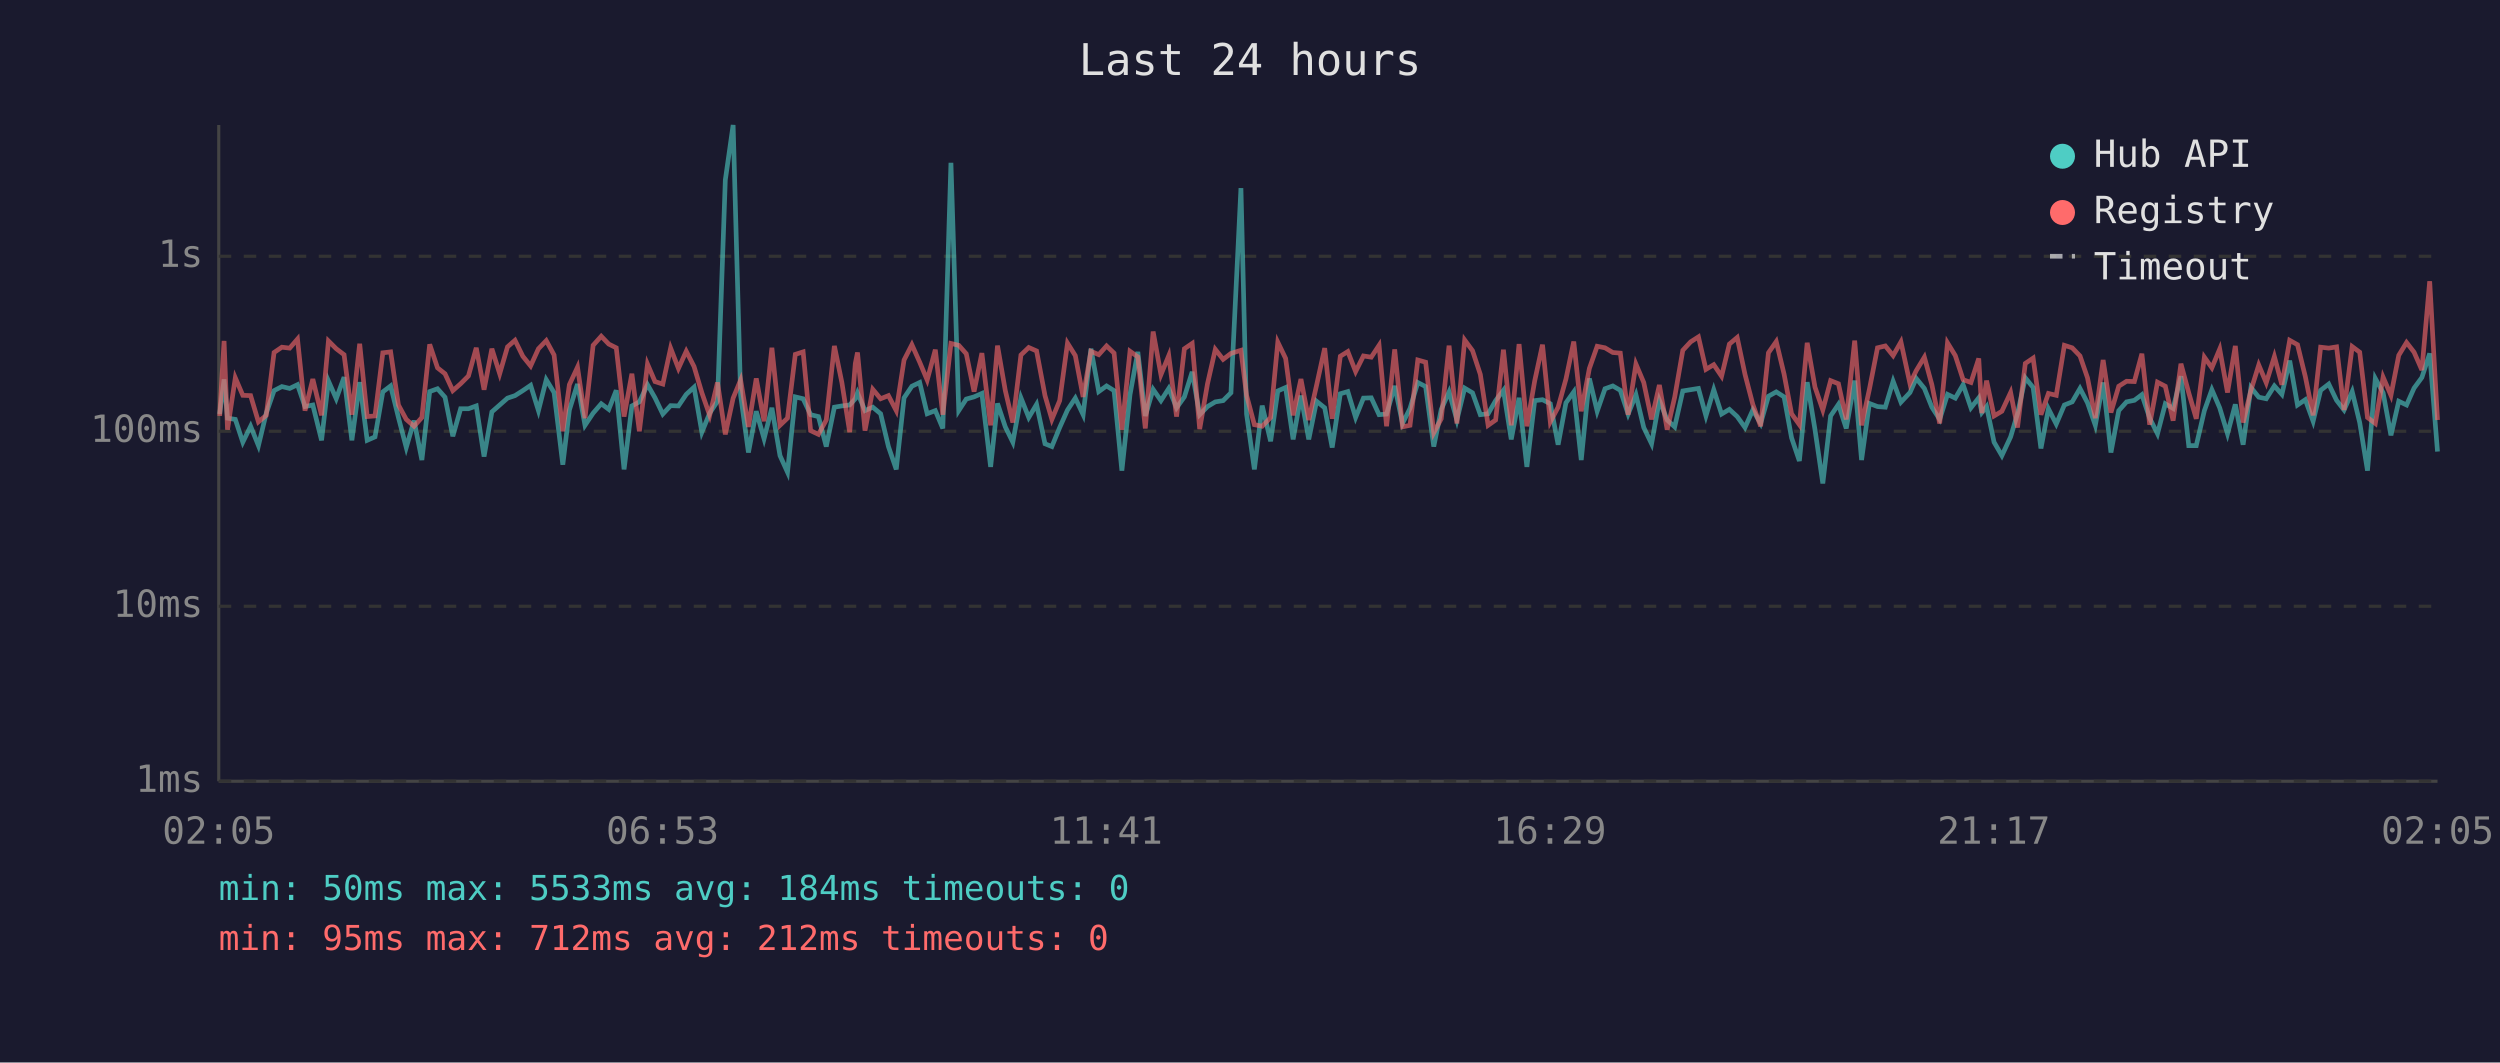
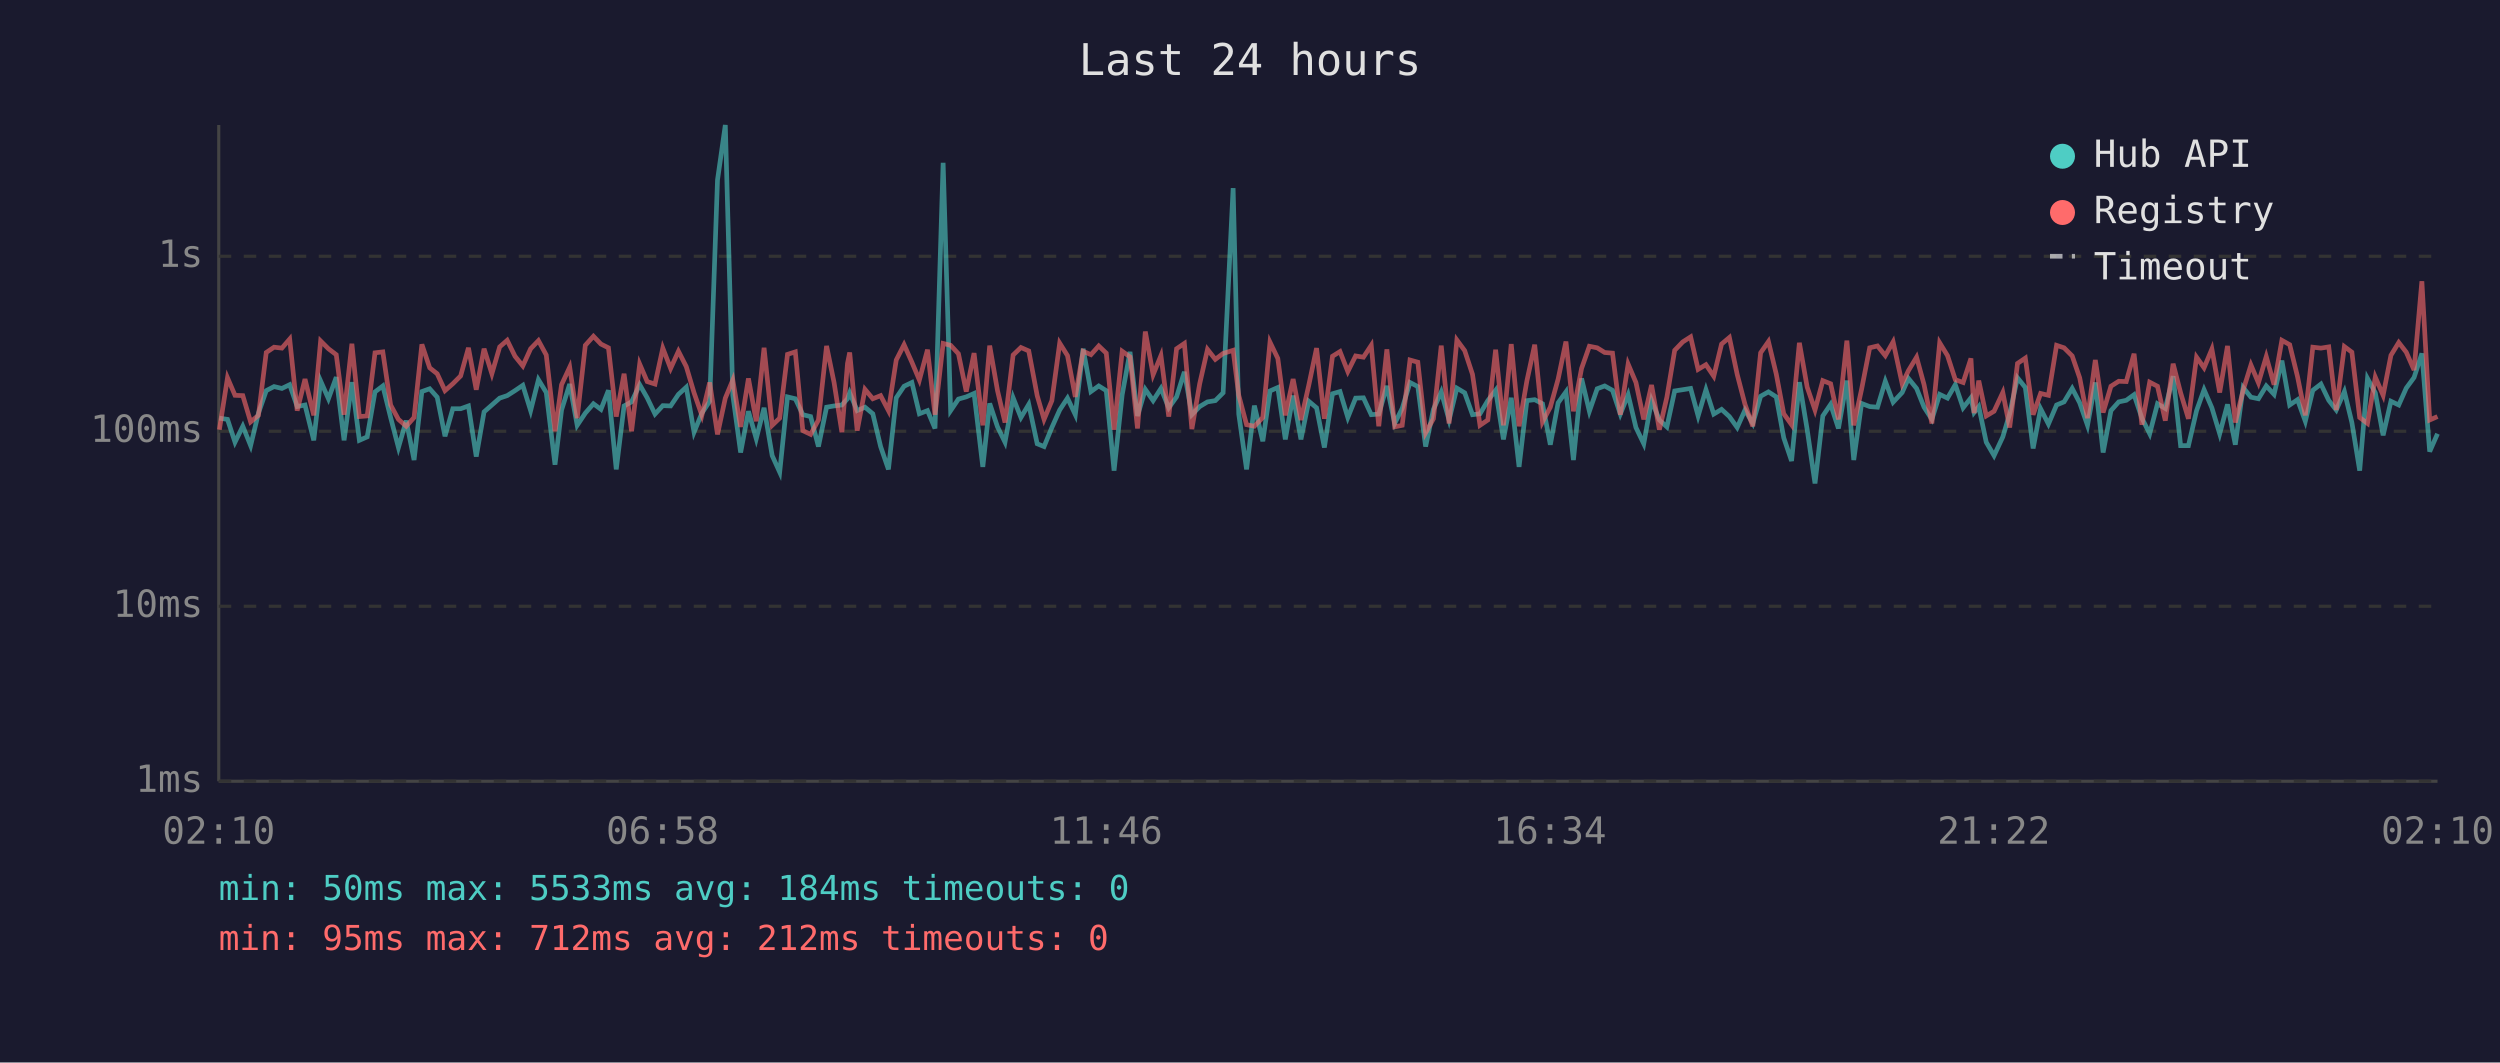
<svg xmlns="http://www.w3.org/2000/svg" viewBox="0 0 800 340" font-family="monospace" font-size="12">
  <rect width="800" height="340" fill="#1a1a2e" />
  <text x="400" y="24" fill="#e0e0e0" font-size="14" text-anchor="middle">Last 24 hours</text>
  <line x1="70" y1="40" x2="70" y2="250" stroke="#444" stroke-width="1" />
  <line x1="70" y1="250" x2="780" y2="250" stroke="#444" stroke-width="1" />
  <line x1="70" y1="250" x2="780" y2="250" stroke="#333" stroke-width="1" stroke-dasharray="4" />
  <text x="65" y="250" fill="#888" text-anchor="end" dominant-baseline="middle">1ms</text>
  <line x1="70" y1="194" x2="780" y2="194" stroke="#333" stroke-width="1" stroke-dasharray="4" />
  <text x="65" y="194" fill="#888" text-anchor="end" dominant-baseline="middle">10ms</text>
  <line x1="70" y1="138" x2="780" y2="138" stroke="#333" stroke-width="1" stroke-dasharray="4" />
  <text x="65" y="138" fill="#888" text-anchor="end" dominant-baseline="middle">100ms</text>
  <line x1="70" y1="82" x2="780" y2="82" stroke="#333" stroke-width="1" stroke-dasharray="4" />
  <text x="65" y="82" fill="#888" text-anchor="end" dominant-baseline="middle">1s</text>
-   <text x="70" y="270" fill="#888" text-anchor="middle">02:05</text>
-   <text x="212" y="270" fill="#888" text-anchor="middle">06:53</text>
-   <text x="354" y="270" fill="#888" text-anchor="middle">11:41</text>
-   <text x="496" y="270" fill="#888" text-anchor="middle">16:29</text>
-   <text x="638" y="270" fill="#888" text-anchor="middle">21:17</text>
-   <text x="780" y="270" fill="#888" text-anchor="middle">02:05</text>
-   <polyline points="70.3,132.5 71.7,121.4 72.8,133.8 75.3,134.2 77.7,141.5 80.2,136.4 82.7,142.6 85.2,132.2 87.7,125.0 90.2,123.7 92.7,124.3 95.2,123.1 97.6,130.1 100.1,129.6 102.9,140.9 105.1,121.9 107.6,127.6 110.1,120.7 112.6,140.9 115.1,122.3 117.5,140.9 120.0,139.8 122.5,125.4 125.0,123.5 127.5,133.6 130.0,143.2 132.5,134.6 135.0,147.2 137.5,125.3 140.0,124.4 142.4,127.1 144.9,139.6 147.4,130.8 149.9,130.8 152.4,129.9 154.9,146.1 157.4,131.8 159.9,129.6 162.4,127.4 164.8,126.6 167.3,125.0 169.8,123.3 172.3,131.4 174.8,121.5 177.3,125.6 180.1,148.7 182.2,131.2 184.8,122.9 187.2,136.1 189.8,132.2 192.4,129.2 194.8,131.0 197.2,124.9 199.7,150.2 202.2,129.9 204.6,128.6 207.2,123.1 209.6,127.3 212.1,132.5 214.6,129.8 217.1,129.9 219.6,126.2 222.1,123.9 224.6,138.3 227.1,132.2 229.6,128.4 232.1,57.6 234.6,40.0 237.0,126.5 239.5,144.8 242.0,131.6 244.5,140.4 247.0,130.5 249.6,145.8 252.0,151.1 254.5,127.0 257.0,127.6 259.4,132.7 261.9,133.3 264.4,142.9 267.0,130.3 269.4,129.9 271.9,129.6 273.7,127.6 274.4,125.7 276.8,131.4 279.3,130.3 281.8,132.4 284.3,142.9 286.8,150.2 289.3,127.3 291.8,123.6 294.3,122.4 296.7,132.4 299.3,131.4 301.7,137.1 304.3,52.1 306.8,131.4 309.2,127.7 311.7,127.0 314.2,125.9 317.0,149.4 319.2,129.1 321.7,136.6 324.1,141.5 326.7,127.3 329.2,133.6 331.7,129.4 334.4,142.0 336.6,142.9 339.1,136.8 341.6,131.2 344.1,127.4 346.6,132.7 349.1,111.6 351.6,125.3 354.1,123.5 356.5,125.0 359.0,150.6 361.6,126.3 364.1,112.6 366.5,133.1 369.0,124.6 371.5,128.2 374.0,124.3 376.5,130.5 379.0,127.0 381.5,119.0 383.9,132.7 386.4,130.1 388.9,128.6 391.4,128.2 393.9,125.7 397.1,60.2 398.9,132.5 401.4,150.2 403.9,129.8 406.6,141.2 408.9,125.1 411.4,124.0 413.8,140.6 416.3,126.6 418.8,140.6 421.3,128.4 423.9,130.5 426.3,143.2 428.9,126.0 431.3,125.3 433.8,133.6 436.3,127.4 438.8,127.3 441.3,132.7 443.7,132.5 446.3,123.5 448.8,135.5 451.2,130.7 453.7,122.4 456.2,123.7 458.8,142.9 461.2,131.0 463.7,125.4 466.2,134.4 468.7,124.2 471.2,125.7 473.7,132.7 476.2,132.4 478.6,128.2 481.1,124.9 483.6,140.6 486.1,127.3 488.6,149.4 491.1,128.2 493.6,127.9 496.1,129.2 498.6,142.3 501.1,128.9 503.6,125.4 506.0,147.2 508.6,121.1 511.1,131.6 513.6,124.4 516.1,123.5 518.5,124.9 521.0,132.5 523.5,126.3 526.0,136.8 528.5,142.0 531.0,128.1 533.5,134.4 535.9,136.6 538.5,125.1 541.0,124.7 543.5,124.3 545.9,133.1 548.4,124.7 550.9,132.5 553.4,131.0 555.9,133.3 558.4,136.8 560.9,131.2 563.4,135.5 565.9,126.8 568.4,125.4 570.9,127.0 573.3,140.1 575.8,147.5 578.3,122.3 580.8,137.5 583.3,154.7 585.8,133.1 588.3,129.4 590.8,137.1 593.5,121.8 595.7,147.2 598.2,129.1 600.8,130.1 603.3,130.3 605.8,122.0 608.3,128.7 611.2,125.6 613.2,121.1 615.8,124.3 618.2,130.3 620.7,134.2 623.2,126.2 625.7,127.4 628.2,123.1 630.7,130.5 633.2,127.3 634.2,132.0 635.7,130.1 638.1,141.5 640.6,145.8 643.4,139.8 645.6,132.4 648.1,120.9 650.6,124.0 653.1,143.5 655.5,130.8 658.0,135.7 660.6,129.6 663.1,128.6 665.6,124.3 668.0,128.9 670.5,136.1 673.0,122.4 675.5,144.8 678.0,131.4 680.5,128.6 683.0,128.1 685.4,126.3 687.9,133.8 690.4,138.8 692.9,129.2 695.4,130.7 697.9,120.4 700.4,142.6 702.8,142.6 705.4,131.4 707.8,124.7 710.3,130.5 712.8,138.8 715.3,129.4 717.8,142.3 720.3,124.0 722.8,127.1 725.2,127.6 727.8,123.5 730.2,126.2 732.7,115.4 735.2,129.6 737.7,127.9 740.2,134.8 742.6,124.9 745.2,122.9 747.7,128.1 750.1,131.2 752.7,125.3 755.1,135.2 757.6,150.6 760.1,121.1 762.6,125.7 765.1,139.3 767.6,128.4 770.1,129.6 772.5,124.2 775.0,120.8 777.5,113.1 780.0,144.5" fill="none" stroke="#4ecdc4" stroke-width="1.5" opacity="0.6" />
-   <polyline points="70.3,133.1 71.7,109.1 72.8,137.5 75.3,120.9 77.7,126.5 80.2,126.6 82.7,135.0 85.2,132.9 87.7,112.8 90.2,111.1 92.7,111.4 95.2,108.5 97.6,131.4 100.1,121.3 102.9,132.9 105.1,109.1 107.6,111.6 110.1,113.5 112.6,132.7 115.1,110.0 117.5,133.3 120.0,133.1 122.5,112.9 125.0,112.6 127.5,129.6 130.0,134.2 132.5,136.4 135.0,133.6 137.5,110.2 140.0,117.7 142.4,119.6 144.9,125.0 147.4,122.8 149.9,120.3 152.4,111.3 154.9,124.7 157.4,111.6 159.9,119.6 162.4,111.0 164.8,108.9 167.3,114.0 169.8,117.1 172.3,111.6 174.8,109.0 177.3,113.6 180.1,138.0 182.2,123.1 184.8,117.5 187.2,133.8 189.8,110.5 192.4,107.6 194.8,110.1 197.2,111.3 199.7,133.3 202.2,119.6 204.6,138.0 207.2,116.5 209.6,122.1 212.1,122.9 214.6,111.4 217.1,117.9 219.6,112.4 222.1,117.3 224.6,125.7 227.1,132.9 229.6,122.4 232.1,139.0 234.6,127.4 237.0,121.6 239.5,136.6 242.0,121.1 244.5,134.8 247.0,111.3 249.6,136.1 252.0,133.8 254.5,113.4 257.0,112.6 259.4,137.8 261.9,139.0 264.4,134.4 267.0,110.7 269.4,122.4 271.9,138.3 273.7,116.3 274.4,112.8 276.8,137.8 279.3,124.6 281.8,127.6 284.3,126.6 286.8,131.4 289.3,115.2 291.8,110.3 294.3,115.9 296.7,121.6 299.3,111.9 301.7,132.7 304.3,109.9 306.8,110.5 309.2,113.2 311.7,125.3 314.2,113.0 317.0,136.1 319.2,110.6 321.7,125.0 324.1,135.2 326.7,113.6 329.2,111.2 331.7,112.3 334.4,126.6 336.6,134.2 339.1,128.2 341.6,109.8 344.1,113.8 346.6,127.0 349.1,112.4 351.6,113.5 354.1,110.7 356.5,113.0 359.0,137.5 361.6,112.4 364.1,114.2 366.5,137.1 369.0,106.1 371.5,119.9 374.0,113.8 376.5,133.3 379.0,111.6 381.5,109.9 383.9,137.3 386.4,122.8 388.9,111.8 391.4,115.0 393.9,113.1 397.1,112.1 398.9,126.5 401.4,135.9 403.9,136.4 406.6,133.6 408.9,109.5 411.4,114.7 413.8,132.9 416.3,121.3 418.8,134.4 421.3,123.3 423.9,111.4 426.3,134.0 428.9,114.0 431.3,112.5 433.8,118.9 436.3,113.9 438.8,114.3 441.3,110.5 443.7,136.4 446.3,111.8 448.8,136.6 451.2,136.1 453.7,115.2 456.2,115.9 458.8,138.5 461.2,134.0 463.7,110.6 466.2,135.5 468.7,108.8 471.2,112.2 473.7,119.8 476.2,136.1 478.6,134.4 481.1,111.9 483.6,136.1 486.1,110.1 488.6,136.4 491.1,121.9 493.6,110.3 496.1,135.0 498.6,130.3 501.1,121.3 503.6,109.3 506.0,131.6 508.6,117.9 511.1,110.8 513.6,111.3 516.1,112.8 518.5,113.0 521.0,132.7 523.5,116.5 526.0,122.4 528.5,134.2 531.0,123.2 533.5,137.5 535.9,127.1 538.5,112.1 541.0,109.4 543.5,107.8 545.9,118.2 548.4,116.7 550.9,120.4 553.4,110.1 555.9,108.0 558.4,119.8 560.9,129.4 563.4,136.4 565.9,112.9 568.4,109.3 570.9,119.7 573.3,132.4 575.8,135.9 578.3,109.7 580.8,123.9 583.3,131.2 585.8,121.8 588.3,122.8 590.8,134.2 593.5,109.0 595.7,136.1 598.2,124.6 600.8,111.3 603.3,110.7 605.8,113.8 608.3,109.4 611.2,122.8 613.2,118.6 615.8,114.3 618.2,123.1 620.7,135.5 623.2,109.7 625.7,113.8 628.2,121.5 630.7,122.4 633.2,114.7 634.2,132.2 635.7,121.8 638.1,133.1 640.6,131.6 643.4,125.6 645.6,136.8 648.1,116.3 650.6,114.6 653.1,132.7 655.5,125.9 658.0,126.5 660.6,110.5 663.1,111.3 665.6,113.9 668.0,120.9 670.5,133.8 673.0,115.2 675.5,132.0 678.0,123.6 680.5,122.0 683.0,122.1 685.4,113.2 687.9,135.9 690.4,122.3 692.9,123.6 695.4,134.6 697.9,116.4 700.4,125.7 702.8,134.0 705.4,114.3 707.8,117.7 710.3,111.7 712.8,125.6 715.3,110.7 717.8,135.2 720.3,124.9 722.8,116.8 725.2,122.5 727.8,114.1 730.2,123.1 732.7,108.9 735.2,110.3 737.7,120.5 740.2,132.9 742.6,111.1 745.2,111.4 747.7,111.0 750.1,131.2 752.7,110.9 755.1,112.7 757.6,133.6 760.1,135.5 762.6,120.7 765.1,126.5 767.6,113.7 770.1,109.6 772.5,112.7 775.0,118.4 777.5,90.0 780.0,134.4" fill="none" stroke="#ff6b6b" stroke-width="1.5" opacity="0.6" />
+   <text x="70" y="270" fill="#888" text-anchor="middle">02:10</text>
+   <text x="212" y="270" fill="#888" text-anchor="middle">06:58</text>
+   <text x="354" y="270" fill="#888" text-anchor="middle">11:46</text>
+   <text x="496" y="270" fill="#888" text-anchor="middle">16:34</text>
+   <text x="638" y="270" fill="#888" text-anchor="middle">21:22</text>
+   <text x="780" y="270" fill="#888" text-anchor="middle">02:10</text>
+   <polyline points="70.2,133.8 72.8,134.2 75.2,141.5 77.7,136.4 80.2,142.6 82.7,132.2 85.2,125.0 87.7,123.7 90.2,124.3 92.7,123.1 95.1,130.1 97.6,129.6 100.4,140.9 102.6,121.9 105.1,127.6 107.6,120.7 110.1,140.9 112.6,122.3 115.0,140.9 117.5,139.8 120.0,125.4 122.5,123.5 125.0,133.6 127.5,143.2 130.0,134.6 132.5,147.2 135.0,125.3 137.5,124.4 139.9,127.1 142.4,139.6 144.9,130.8 147.4,130.8 149.9,129.9 152.4,146.1 154.9,131.8 157.4,129.6 159.9,127.4 162.3,126.6 164.8,125.0 167.3,123.3 169.8,131.4 172.3,121.5 174.8,125.6 177.6,148.7 179.7,131.2 182.3,122.9 184.7,136.1 187.3,132.2 189.9,129.2 192.3,131.0 194.7,124.9 197.2,150.2 199.7,129.9 202.1,128.6 204.7,123.1 207.1,127.3 209.6,132.5 212.1,129.8 214.6,129.9 217.1,126.2 219.6,123.9 222.1,138.3 224.6,132.2 227.1,128.4 229.6,57.6 232.1,40.0 234.5,126.5 237.0,144.8 239.5,131.6 242.0,140.4 244.5,130.5 247.1,145.8 249.5,151.1 252.0,127.0 254.5,127.6 256.9,132.7 259.4,133.3 261.9,142.9 264.5,130.3 266.9,129.9 269.4,129.6 271.2,127.6 271.9,125.7 274.3,131.4 276.8,130.3 279.3,132.4 281.8,142.9 284.3,150.2 286.8,127.3 289.3,123.6 291.8,122.4 294.2,132.4 296.8,131.4 299.2,137.1 301.8,52.1 304.2,131.4 306.7,127.7 309.2,127.0 311.7,125.9 314.5,149.4 316.7,129.1 319.2,136.6 321.6,141.5 324.2,127.3 326.7,133.6 329.2,129.4 331.9,142.0 334.1,142.9 336.6,136.8 339.1,131.2 341.6,127.4 344.1,132.7 346.6,111.6 349.1,125.3 351.6,123.5 354.0,125.0 356.5,150.6 359.1,126.3 361.6,112.6 364.0,133.1 366.5,124.6 369.0,128.2 371.5,124.3 374.0,130.5 376.5,127.0 379.0,119.0 381.4,132.7 383.9,130.1 386.4,128.6 388.9,128.2 391.4,125.7 394.6,60.2 396.4,132.5 398.9,150.2 401.4,129.8 404.1,141.2 406.4,125.1 408.9,124.0 411.3,140.6 413.8,126.6 416.3,140.6 418.8,128.4 421.3,130.5 423.8,143.2 426.4,126.0 428.8,125.3 431.3,133.6 433.8,127.4 436.3,127.3 438.8,132.7 441.2,132.5 443.8,123.5 446.3,135.5 448.7,130.7 451.2,122.4 453.7,123.7 456.2,142.9 458.7,131.0 461.2,125.4 463.7,134.4 466.2,124.2 468.7,125.7 471.2,132.7 473.6,132.4 476.1,128.2 478.6,124.9 481.1,140.6 483.6,127.3 486.1,149.4 488.6,128.2 491.1,127.9 493.6,129.2 496.1,142.3 498.6,128.9 501.1,125.4 503.5,147.2 506.1,121.1 508.6,131.6 511.1,124.4 513.5,123.5 516.0,124.9 518.5,132.5 521.0,126.3 523.5,136.8 526.0,142.0 528.5,128.1 531.0,134.4 533.4,136.6 535.9,125.1 538.5,124.7 541.0,124.3 543.4,133.1 545.9,124.7 548.4,132.5 550.9,131.0 553.4,133.3 555.9,136.8 558.4,131.2 560.9,135.5 563.4,126.8 565.9,125.4 568.4,127.0 570.8,140.1 573.3,147.5 575.8,122.3 578.3,137.5 580.8,154.7 583.3,133.1 585.8,129.4 588.3,137.1 591.0,121.8 593.2,147.2 595.7,129.1 598.3,130.1 600.8,130.3 603.3,122.0 605.8,128.7 608.7,125.6 610.7,121.1 613.3,124.3 615.7,130.3 618.2,134.2 620.7,126.2 623.2,127.4 625.7,123.1 628.2,130.5 630.7,127.3 631.7,132.0 633.2,130.1 635.6,141.5 638.1,145.8 640.9,139.8 643.1,132.4 645.6,120.9 648.1,124.0 650.6,143.5 653.0,130.8 655.5,135.7 658.1,129.6 660.5,128.6 663.1,124.3 665.5,128.9 668.0,136.1 670.5,122.4 673.0,144.8 675.5,131.4 678.0,128.6 680.4,128.1 682.9,126.3 685.4,133.8 687.9,138.8 690.4,129.2 692.9,130.7 695.4,120.4 697.8,142.6 700.3,142.6 702.9,131.4 705.3,124.7 707.8,130.5 710.3,138.8 712.8,129.4 715.3,142.3 717.8,124.0 720.3,127.1 722.7,127.6 725.2,123.5 727.7,126.2 730.2,115.4 732.7,129.6 735.2,127.9 737.7,134.8 740.1,124.9 742.7,122.9 745.2,128.1 747.6,131.2 750.2,125.3 752.6,135.2 755.1,150.6 757.6,121.1 760.1,125.7 762.6,139.3 765.1,128.4 767.6,129.6 770.0,124.2 772.5,120.8 775.0,113.1 777.5,144.5 780.0,138.8" fill="none" stroke="#4ecdc4" stroke-width="1.5" opacity="0.6" />
+   <polyline points="70.2,137.5 72.8,120.9 75.2,126.5 77.7,126.6 80.2,135.0 82.7,132.9 85.2,112.8 87.7,111.1 90.2,111.4 92.7,108.5 95.1,131.4 97.6,121.3 100.4,132.9 102.6,109.1 105.1,111.6 107.6,113.5 110.1,132.7 112.6,110.0 115.0,133.3 117.5,133.1 120.0,112.9 122.5,112.6 125.0,129.6 127.5,134.2 130.0,136.4 132.5,133.6 135.0,110.2 137.5,117.7 139.9,119.6 142.4,125.0 144.9,122.8 147.4,120.3 149.9,111.3 152.4,124.7 154.9,111.6 157.4,119.6 159.9,111.0 162.3,108.9 164.8,114.0 167.3,117.1 169.8,111.6 172.3,109.0 174.8,113.6 177.6,138.0 179.7,123.1 182.3,117.5 184.7,133.8 187.3,110.5 189.9,107.6 192.3,110.1 194.7,111.3 197.2,133.3 199.7,119.6 202.1,138.0 204.7,116.5 207.1,122.1 209.6,122.9 212.1,111.4 214.6,117.9 217.1,112.4 219.6,117.3 222.1,125.7 224.6,132.9 227.1,122.4 229.6,139.0 232.1,127.4 234.5,121.6 237.0,136.6 239.5,121.1 242.0,134.8 244.5,111.3 247.1,136.1 249.5,133.8 252.0,113.4 254.5,112.6 256.9,137.8 259.4,139.0 261.9,134.4 264.5,110.7 266.9,122.4 269.4,138.3 271.2,116.3 271.9,112.8 274.3,137.8 276.8,124.6 279.3,127.6 281.8,126.6 284.3,131.4 286.8,115.2 289.3,110.3 291.8,115.9 294.2,121.6 296.8,111.9 299.2,132.7 301.8,109.9 304.2,110.5 306.7,113.2 309.2,125.3 311.7,113.0 314.5,136.1 316.7,110.6 319.2,125.0 321.6,135.2 324.2,113.6 326.7,111.2 329.2,112.3 331.9,126.6 334.1,134.2 336.6,128.2 339.1,109.8 341.6,113.8 344.1,127.0 346.6,112.4 349.1,113.5 351.6,110.7 354.0,113.0 356.5,137.5 359.1,112.4 361.6,114.2 364.0,137.1 366.5,106.1 369.0,119.9 371.5,113.8 374.0,133.3 376.5,111.6 379.0,109.9 381.4,137.3 383.9,122.8 386.4,111.8 388.9,115.0 391.4,113.1 394.6,112.1 396.4,126.5 398.9,135.9 401.4,136.4 404.1,133.6 406.4,109.5 408.9,114.7 411.3,132.9 413.8,121.3 416.3,134.4 418.8,123.3 421.3,111.4 423.8,134.0 426.4,114.0 428.8,112.5 431.3,118.9 433.8,113.9 436.3,114.3 438.8,110.5 441.2,136.4 443.8,111.8 446.3,136.6 448.7,136.1 451.2,115.2 453.7,115.9 456.2,138.5 458.7,134.0 461.2,110.6 463.7,135.5 466.2,108.8 468.7,112.2 471.2,119.8 473.6,136.1 476.1,134.4 478.6,111.9 481.1,136.1 483.6,110.1 486.1,136.4 488.6,121.9 491.1,110.3 493.6,135.0 496.1,130.3 498.6,121.3 501.1,109.3 503.5,131.6 506.1,117.9 508.6,110.8 511.1,111.3 513.5,112.8 516.0,113.0 518.5,132.7 521.0,116.5 523.5,122.4 526.0,134.2 528.5,123.2 531.0,137.5 533.4,127.1 535.9,112.1 538.5,109.4 541.0,107.8 543.4,118.2 545.9,116.7 548.4,120.4 550.9,110.1 553.4,108.0 555.9,119.8 558.4,129.4 560.9,136.4 563.4,112.9 565.9,109.3 568.4,119.7 570.8,132.4 573.3,135.9 575.8,109.7 578.3,123.9 580.8,131.2 583.3,121.8 585.8,122.8 588.3,134.2 591.0,109.0 593.2,136.1 595.7,124.6 598.3,111.3 600.8,110.7 603.3,113.8 605.8,109.4 608.7,122.8 610.7,118.6 613.3,114.3 615.7,123.1 618.2,135.5 620.7,109.7 623.2,113.8 625.7,121.5 628.2,122.4 630.7,114.7 631.7,132.2 633.2,121.8 635.6,133.1 638.1,131.6 640.9,125.6 643.1,136.8 645.6,116.3 648.1,114.6 650.6,132.7 653.0,125.9 655.5,126.5 658.1,110.5 660.5,111.3 663.1,113.9 665.5,120.9 668.0,133.8 670.5,115.2 673.0,132.0 675.5,123.6 678.0,122.0 680.4,122.1 682.9,113.2 685.4,135.9 687.9,122.3 690.4,123.6 692.9,134.6 695.4,116.4 697.8,125.7 700.3,134.0 702.9,114.3 705.3,117.7 707.8,111.7 710.3,125.6 712.8,110.7 715.3,135.2 717.8,124.9 720.3,116.8 722.7,122.5 725.2,114.1 727.7,123.1 730.2,108.9 732.7,110.3 735.2,120.5 737.7,132.9 740.1,111.1 742.7,111.4 745.2,111.0 747.6,131.2 750.2,110.9 752.6,112.7 755.1,133.6 757.6,135.5 760.1,120.7 762.6,126.5 765.1,113.7 767.6,109.6 770.0,112.7 772.5,118.4 775.0,90.0 777.5,134.4 780.0,133.3" fill="none" stroke="#ff6b6b" stroke-width="1.5" opacity="0.6" />
  <circle cx="660" cy="50" r="4" fill="#4ecdc4" />
  <text x="670" y="50" fill="#e0e0e0" dominant-baseline="middle">Hub API</text>
  <circle cx="660" cy="68" r="4" fill="#ff6b6b" />
  <text x="670" y="68" fill="#e0e0e0" dominant-baseline="middle">Registry</text>
  <line x1="656" y1="82" x2="664" y2="82" stroke="#e0e0e0" stroke-width="1.5" stroke-dasharray="4,3" opacity="0.7" />
  <text x="670" y="86" fill="#e0e0e0" dominant-baseline="middle">Timeout</text>
  <text x="70" y="288" fill="#4ecdc4" font-size="11">min: 50ms  max: 5533ms  avg: 184ms  timeouts: 0</text>
  <text x="70" y="304" fill="#ff6b6b" font-size="11">min: 95ms  max: 712ms  avg: 212ms  timeouts: 0</text>
</svg>
